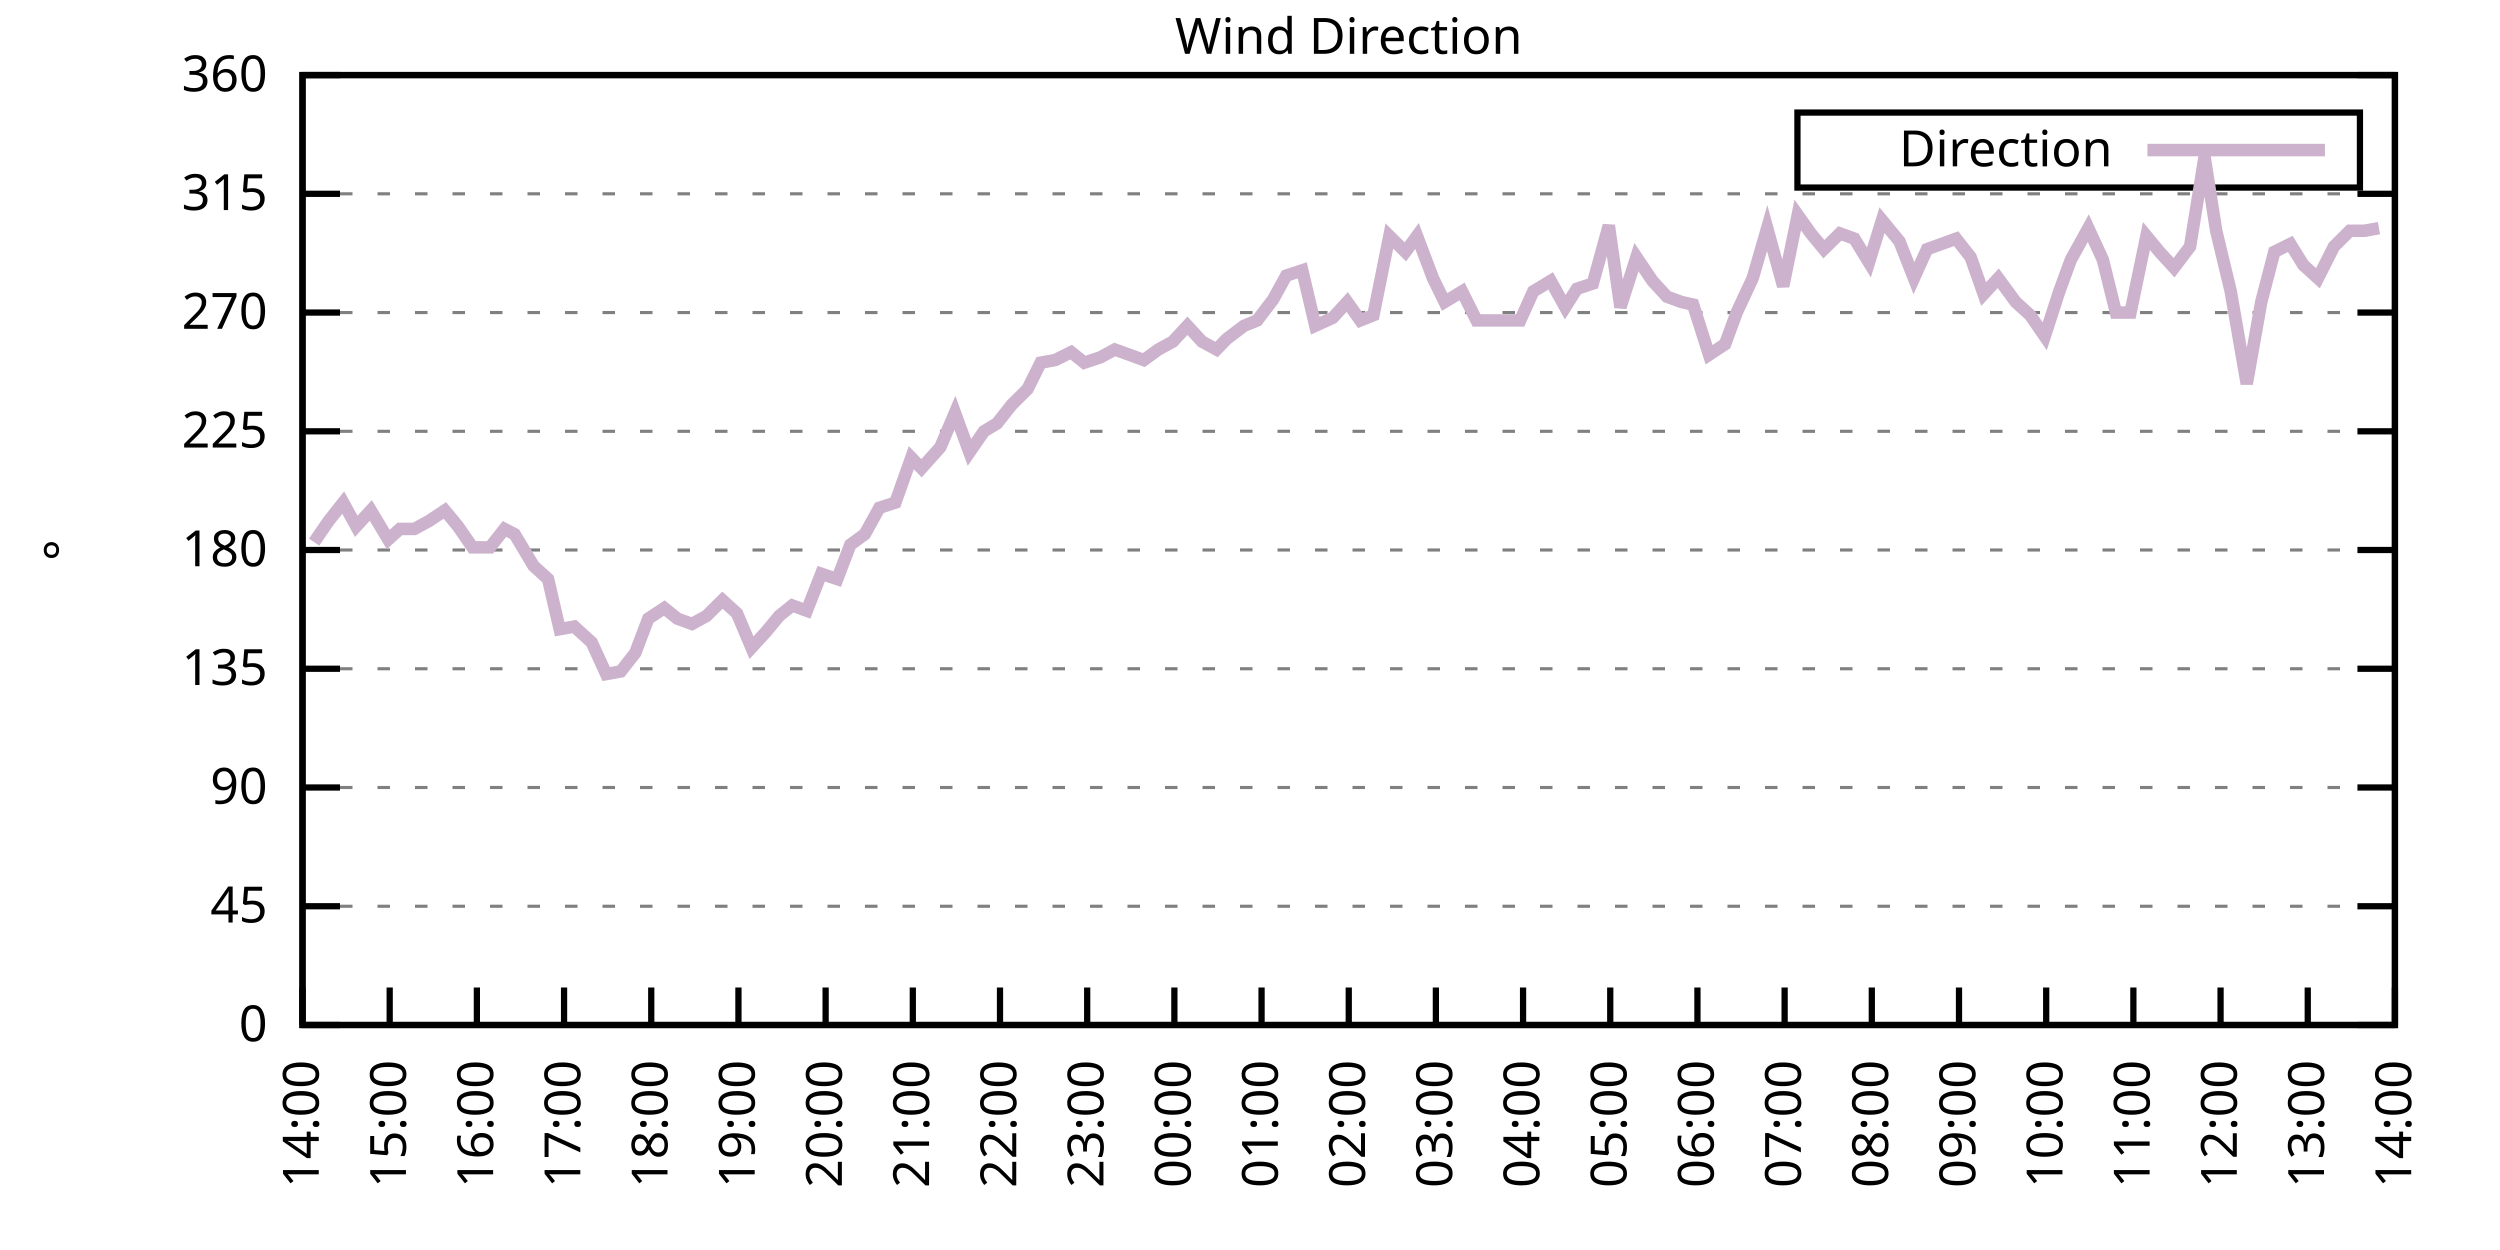
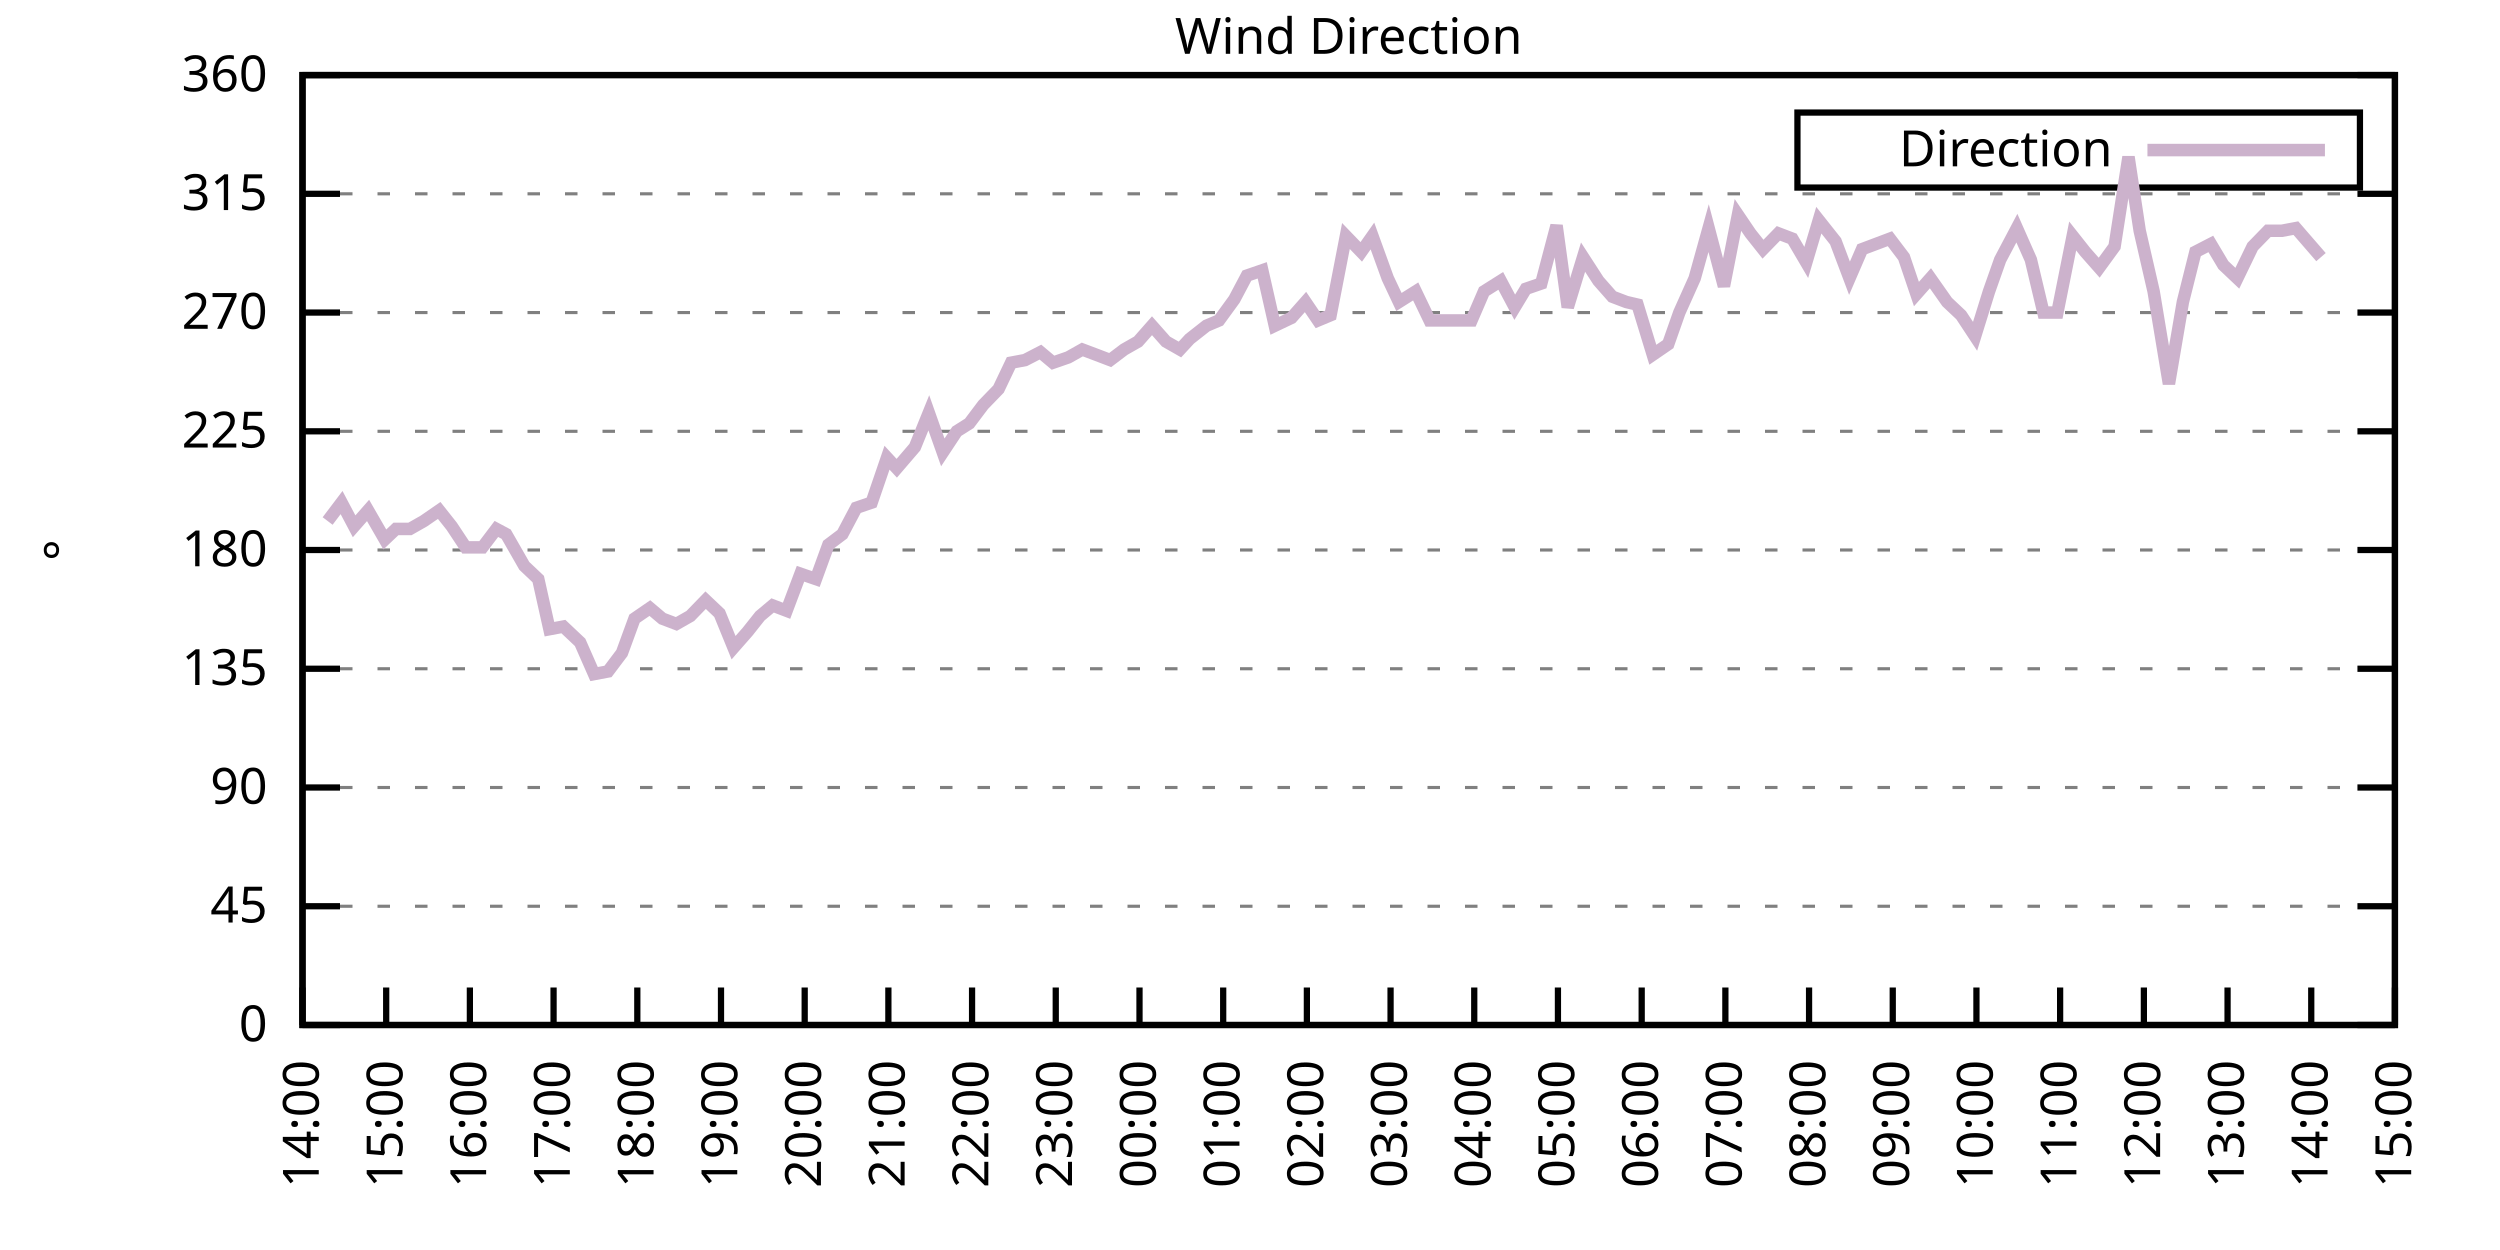
<svg xmlns="http://www.w3.org/2000/svg" xmlns:xlink="http://www.w3.org/1999/xlink" width="400" height="200" viewBox="0 0 400 200">
  <g id="gnuplot_canvas">
    <rect x="0" y="0" width="400" height="200" fill="none" />
    <defs>
      <circle id="gpDot" r="0.5" stroke-width="0.5" stroke="currentColor" />
      <path id="gpPt0" stroke-width="0.333" stroke="currentColor" d="M-1,0 h2 M0,-1 v2" />
      <path id="gpPt1" stroke-width="0.333" stroke="currentColor" d="M-1,-1 L1,1 M1,-1 L-1,1" />
      <path id="gpPt2" stroke-width="0.333" stroke="currentColor" d="M-1,0 L1,0 M0,-1 L0,1 M-1,-1 L1,1 M-1,1 L1,-1" />
      <rect id="gpPt3" stroke-width="0.333" stroke="currentColor" x="-1" y="-1" width="2" height="2" />
      <rect id="gpPt4" stroke-width="0.333" stroke="currentColor" fill="currentColor" x="-1" y="-1" width="2" height="2" />
      <circle id="gpPt5" stroke-width="0.333" stroke="currentColor" cx="0" cy="0" r="1" />
      <use xlink:href="#gpPt5" id="gpPt6" fill="currentColor" stroke="none" />
      <path id="gpPt7" stroke-width="0.333" stroke="currentColor" d="M0,-1.33 L-1.33,0.67 L1.33,0.67 z" />
      <use xlink:href="#gpPt7" id="gpPt8" fill="currentColor" stroke="none" />
      <use xlink:href="#gpPt7" id="gpPt9" stroke="currentColor" transform="rotate(180)" />
      <use xlink:href="#gpPt9" id="gpPt10" fill="currentColor" stroke="none" />
      <use xlink:href="#gpPt3" id="gpPt11" stroke="currentColor" transform="rotate(45)" />
      <use xlink:href="#gpPt11" id="gpPt12" fill="currentColor" stroke="none" />
      <path id="gpPt13" stroke-width="0.333" stroke="currentColor" d="M0,1.330 L1.265,0.411 L0.782,-1.067 L-0.782,-1.076 L-1.265,0.411 z" />
      <use xlink:href="#gpPt13" id="gpPt14" fill="currentColor" stroke="none" />
      <filter id="textbox" filterUnits="objectBoundingBox" x="0" y="0" height="1" width="1">
        <feFlood flood-color="white" flood-opacity="1" result="bgnd" />
        <feComposite in="SourceGraphic" in2="bgnd" operator="atop" />
      </filter>
      <filter id="greybox" filterUnits="objectBoundingBox" x="0" y="0" height="1" width="1">
        <feFlood flood-color="lightgrey" flood-opacity="1" result="grey" />
        <feComposite in="SourceGraphic" in2="grey" operator="atop" />
      </filter>
    </defs>
    <g fill="none" color="white" stroke="currentColor" stroke-width="1.00" stroke-linecap="butt" stroke-linejoin="miter">
</g>
    <g fill="none" color="black" stroke="currentColor" stroke-width="1.00" stroke-linecap="butt" stroke-linejoin="miter">
      <g stroke="none" shape-rendering="crispEdges">
        <polygon fill="rgb(255, 255, 255)" points="48.40,164.00 383.18,164.00 383.18,12.02 48.40,12.02 " />
      </g>
    </g>
    <g fill="none" color="black" stroke="currentColor" stroke-width="1.00" stroke-linecap="butt" stroke-linejoin="miter">
</g>
    <g fill="none" color="black" stroke="black" stroke-width="0.50" stroke-linecap="butt" stroke-linejoin="miter">
</g>
    <g fill="none" color="gray" stroke="currentColor" stroke-width="0.50" stroke-linecap="butt" stroke-linejoin="miter">
      <path stroke="gray" stroke-dasharray="2,4" class="gridline" d="M48.40,164.00 L383.19,164.00  " />
    </g>
    <g fill="none" color="gray" stroke="gray" stroke-width="1.00" stroke-linecap="butt" stroke-linejoin="miter">
</g>
    <g fill="none" color="black" stroke="currentColor" stroke-width="1.00" stroke-linecap="butt" stroke-linejoin="miter">
      <path stroke="black" d="M48.40,164.00 L54.40,164.00 M383.19,164.00 L377.19,164.00  " />
      <g transform="translate(42.80,166.60)" stroke="none" fill="black" font-family="Sans" font-size="8.00" text-anchor="end">
        <text>
          <tspan font-family="Sans"> 0</tspan>
        </text>
      </g>
    </g>
    <g fill="none" color="black" stroke="currentColor" stroke-width="1.00" stroke-linecap="butt" stroke-linejoin="miter">
</g>
    <g fill="none" color="black" stroke="black" stroke-width="0.50" stroke-linecap="butt" stroke-linejoin="miter">
</g>
    <g fill="none" color="gray" stroke="currentColor" stroke-width="0.50" stroke-linecap="butt" stroke-linejoin="miter">
      <path stroke="gray" stroke-dasharray="2,4" class="gridline" d="M48.40,145.00 L383.19,145.00  " />
    </g>
    <g fill="none" color="gray" stroke="gray" stroke-width="1.00" stroke-linecap="butt" stroke-linejoin="miter">
</g>
    <g fill="none" color="black" stroke="currentColor" stroke-width="1.00" stroke-linecap="butt" stroke-linejoin="miter">
      <path stroke="black" d="M48.40,145.00 L54.40,145.00 M383.19,145.00 L377.19,145.00  " />
      <g transform="translate(42.80,147.60)" stroke="none" fill="black" font-family="Sans" font-size="8.00" text-anchor="end">
        <text>
          <tspan font-family="Sans"> 45</tspan>
        </text>
      </g>
    </g>
    <g fill="none" color="black" stroke="currentColor" stroke-width="1.00" stroke-linecap="butt" stroke-linejoin="miter">
</g>
    <g fill="none" color="black" stroke="black" stroke-width="0.50" stroke-linecap="butt" stroke-linejoin="miter">
</g>
    <g fill="none" color="gray" stroke="currentColor" stroke-width="0.50" stroke-linecap="butt" stroke-linejoin="miter">
      <path stroke="gray" stroke-dasharray="2,4" class="gridline" d="M48.40,126.00 L383.19,126.00  " />
    </g>
    <g fill="none" color="gray" stroke="gray" stroke-width="1.00" stroke-linecap="butt" stroke-linejoin="miter">
</g>
    <g fill="none" color="black" stroke="currentColor" stroke-width="1.00" stroke-linecap="butt" stroke-linejoin="miter">
      <path stroke="black" d="M48.40,126.00 L54.40,126.00 M383.19,126.00 L377.19,126.00  " />
      <g transform="translate(42.80,128.60)" stroke="none" fill="black" font-family="Sans" font-size="8.00" text-anchor="end">
        <text>
          <tspan font-family="Sans"> 90</tspan>
        </text>
      </g>
    </g>
    <g fill="none" color="black" stroke="currentColor" stroke-width="1.00" stroke-linecap="butt" stroke-linejoin="miter">
</g>
    <g fill="none" color="black" stroke="black" stroke-width="0.50" stroke-linecap="butt" stroke-linejoin="miter">
</g>
    <g fill="none" color="gray" stroke="currentColor" stroke-width="0.50" stroke-linecap="butt" stroke-linejoin="miter">
      <path stroke="gray" stroke-dasharray="2,4" class="gridline" d="M48.40,107.00 L383.19,107.00  " />
    </g>
    <g fill="none" color="gray" stroke="gray" stroke-width="1.00" stroke-linecap="butt" stroke-linejoin="miter">
</g>
    <g fill="none" color="black" stroke="currentColor" stroke-width="1.00" stroke-linecap="butt" stroke-linejoin="miter">
      <path stroke="black" d="M48.40,107.00 L54.40,107.00 M383.19,107.00 L377.19,107.00  " />
      <g transform="translate(42.80,109.60)" stroke="none" fill="black" font-family="Sans" font-size="8.00" text-anchor="end">
        <text>
          <tspan font-family="Sans"> 135</tspan>
        </text>
      </g>
    </g>
    <g fill="none" color="black" stroke="currentColor" stroke-width="1.00" stroke-linecap="butt" stroke-linejoin="miter">
</g>
    <g fill="none" color="black" stroke="black" stroke-width="0.50" stroke-linecap="butt" stroke-linejoin="miter">
</g>
    <g fill="none" color="gray" stroke="currentColor" stroke-width="0.50" stroke-linecap="butt" stroke-linejoin="miter">
      <path stroke="gray" stroke-dasharray="2,4" class="gridline" d="M48.40,88.00 L383.19,88.00  " />
    </g>
    <g fill="none" color="gray" stroke="gray" stroke-width="1.00" stroke-linecap="butt" stroke-linejoin="miter">
</g>
    <g fill="none" color="black" stroke="currentColor" stroke-width="1.00" stroke-linecap="butt" stroke-linejoin="miter">
      <path stroke="black" d="M48.40,88.00 L54.40,88.00 M383.19,88.00 L377.19,88.00  " />
      <g transform="translate(42.80,90.60)" stroke="none" fill="black" font-family="Sans" font-size="8.00" text-anchor="end">
        <text>
          <tspan font-family="Sans"> 180</tspan>
        </text>
      </g>
    </g>
    <g fill="none" color="black" stroke="currentColor" stroke-width="1.00" stroke-linecap="butt" stroke-linejoin="miter">
</g>
    <g fill="none" color="black" stroke="black" stroke-width="0.50" stroke-linecap="butt" stroke-linejoin="miter">
</g>
    <g fill="none" color="gray" stroke="currentColor" stroke-width="0.50" stroke-linecap="butt" stroke-linejoin="miter">
      <path stroke="gray" stroke-dasharray="2,4" class="gridline" d="M48.40,69.01 L383.19,69.01  " />
    </g>
    <g fill="none" color="gray" stroke="gray" stroke-width="1.00" stroke-linecap="butt" stroke-linejoin="miter">
</g>
    <g fill="none" color="black" stroke="currentColor" stroke-width="1.00" stroke-linecap="butt" stroke-linejoin="miter">
      <path stroke="black" d="M48.40,69.01 L54.40,69.01 M383.19,69.01 L377.19,69.01  " />
      <g transform="translate(42.80,71.61)" stroke="none" fill="black" font-family="Sans" font-size="8.00" text-anchor="end">
        <text>
          <tspan font-family="Sans"> 225</tspan>
        </text>
      </g>
    </g>
    <g fill="none" color="black" stroke="currentColor" stroke-width="1.00" stroke-linecap="butt" stroke-linejoin="miter">
</g>
    <g fill="none" color="black" stroke="black" stroke-width="0.50" stroke-linecap="butt" stroke-linejoin="miter">
</g>
    <g fill="none" color="gray" stroke="currentColor" stroke-width="0.50" stroke-linecap="butt" stroke-linejoin="miter">
      <path stroke="gray" stroke-dasharray="2,4" class="gridline" d="M48.40,50.01 L383.19,50.01  " />
    </g>
    <g fill="none" color="gray" stroke="gray" stroke-width="1.00" stroke-linecap="butt" stroke-linejoin="miter">
</g>
    <g fill="none" color="black" stroke="currentColor" stroke-width="1.00" stroke-linecap="butt" stroke-linejoin="miter">
      <path stroke="black" d="M48.40,50.01 L54.40,50.01 M383.19,50.01 L377.19,50.01  " />
      <g transform="translate(42.80,52.61)" stroke="none" fill="black" font-family="Sans" font-size="8.00" text-anchor="end">
        <text>
          <tspan font-family="Sans"> 270</tspan>
        </text>
      </g>
    </g>
    <g fill="none" color="black" stroke="currentColor" stroke-width="1.00" stroke-linecap="butt" stroke-linejoin="miter">
</g>
    <g fill="none" color="black" stroke="black" stroke-width="0.50" stroke-linecap="butt" stroke-linejoin="miter">
</g>
    <g fill="none" color="gray" stroke="currentColor" stroke-width="0.50" stroke-linecap="butt" stroke-linejoin="miter">
      <path stroke="gray" stroke-dasharray="2,4" class="gridline" d="M48.40,31.01 L383.19,31.01  " />
    </g>
    <g fill="none" color="gray" stroke="gray" stroke-width="1.00" stroke-linecap="butt" stroke-linejoin="miter">
</g>
    <g fill="none" color="black" stroke="currentColor" stroke-width="1.00" stroke-linecap="butt" stroke-linejoin="miter">
      <path stroke="black" d="M48.40,31.01 L54.40,31.01 M383.19,31.01 L377.19,31.01  " />
      <g transform="translate(42.80,33.61)" stroke="none" fill="black" font-family="Sans" font-size="8.00" text-anchor="end">
        <text>
          <tspan font-family="Sans"> 315</tspan>
        </text>
      </g>
    </g>
    <g fill="none" color="black" stroke="currentColor" stroke-width="1.00" stroke-linecap="butt" stroke-linejoin="miter">
</g>
    <g fill="none" color="black" stroke="black" stroke-width="0.50" stroke-linecap="butt" stroke-linejoin="miter">
</g>
    <g fill="none" color="gray" stroke="currentColor" stroke-width="0.50" stroke-linecap="butt" stroke-linejoin="miter">
      <path stroke="gray" stroke-dasharray="2,4" class="gridline" d="M48.40,12.01 L383.19,12.01  " />
    </g>
    <g fill="none" color="gray" stroke="gray" stroke-width="1.00" stroke-linecap="butt" stroke-linejoin="miter">
</g>
    <g fill="none" color="black" stroke="currentColor" stroke-width="1.00" stroke-linecap="butt" stroke-linejoin="miter">
      <path stroke="black" d="M48.40,12.01 L54.40,12.01 M383.19,12.01 L377.19,12.01  " />
      <g transform="translate(42.80,14.61)" stroke="none" fill="black" font-family="Sans" font-size="8.00" text-anchor="end">
        <text>
          <tspan font-family="Sans"> 360</tspan>
        </text>
      </g>
    </g>
    <g fill="none" color="black" stroke="currentColor" stroke-width="1.00" stroke-linecap="butt" stroke-linejoin="miter">
      <path stroke="black" d="M48.40,164.00 L48.40,158.00  " />
      <g transform="translate(51.00,169.60) rotate(270.00)" stroke="none" fill="black" font-family="Sans" font-size="8.00" text-anchor="end">
        <text>
          <tspan font-family="Sans">14:00</tspan>
        </text>
      </g>
    </g>
    <g fill="none" color="black" stroke="currentColor" stroke-width="1.00" stroke-linecap="butt" stroke-linejoin="miter">
-       <path stroke="black" d="M62.35,164.00 L62.35,158.00  " />
-       <g transform="translate(64.95,169.60) rotate(270.00)" stroke="none" fill="black" font-family="Sans" font-size="8.00" text-anchor="end">
+       <path stroke="black" d="M61.79,164.00 L61.79,158.00  " />
+       <g transform="translate(64.39,169.60) rotate(270.00)" stroke="none" fill="black" font-family="Sans" font-size="8.00" text-anchor="end">
        <text>
          <tspan font-family="Sans">15:00</tspan>
        </text>
      </g>
    </g>
    <g fill="none" color="black" stroke="currentColor" stroke-width="1.00" stroke-linecap="butt" stroke-linejoin="miter">
-       <path stroke="black" d="M76.30,164.00 L76.30,158.00  " />
-       <g transform="translate(78.90,169.60) rotate(270.00)" stroke="none" fill="black" font-family="Sans" font-size="8.00" text-anchor="end">
+       <path stroke="black" d="M75.18,164.00 L75.18,158.00  " />
+       <g transform="translate(77.78,169.60) rotate(270.00)" stroke="none" fill="black" font-family="Sans" font-size="8.00" text-anchor="end">
        <text>
          <tspan font-family="Sans">16:00</tspan>
        </text>
      </g>
    </g>
    <g fill="none" color="black" stroke="currentColor" stroke-width="1.00" stroke-linecap="butt" stroke-linejoin="miter">
-       <path stroke="black" d="M90.25,164.00 L90.25,158.00  " />
-       <g transform="translate(92.85,169.60) rotate(270.00)" stroke="none" fill="black" font-family="Sans" font-size="8.00" text-anchor="end">
+       <path stroke="black" d="M88.57,164.00 L88.57,158.00  " />
+       <g transform="translate(91.17,169.60) rotate(270.00)" stroke="none" fill="black" font-family="Sans" font-size="8.00" text-anchor="end">
        <text>
          <tspan font-family="Sans">17:00</tspan>
        </text>
      </g>
    </g>
    <g fill="none" color="black" stroke="currentColor" stroke-width="1.00" stroke-linecap="butt" stroke-linejoin="miter">
-       <path stroke="black" d="M104.20,164.00 L104.20,158.00  " />
-       <g transform="translate(106.80,169.60) rotate(270.00)" stroke="none" fill="black" font-family="Sans" font-size="8.00" text-anchor="end">
+       <path stroke="black" d="M101.97,164.00 L101.97,158.00  " />
+       <g transform="translate(104.57,169.60) rotate(270.00)" stroke="none" fill="black" font-family="Sans" font-size="8.00" text-anchor="end">
        <text>
          <tspan font-family="Sans">18:00</tspan>
        </text>
      </g>
    </g>
    <g fill="none" color="black" stroke="currentColor" stroke-width="1.00" stroke-linecap="butt" stroke-linejoin="miter">
-       <path stroke="black" d="M118.15,164.00 L118.15,158.00  " />
-       <g transform="translate(120.75,169.60) rotate(270.00)" stroke="none" fill="black" font-family="Sans" font-size="8.00" text-anchor="end">
+       <path stroke="black" d="M115.36,164.00 L115.36,158.00  " />
+       <g transform="translate(117.96,169.60) rotate(270.00)" stroke="none" fill="black" font-family="Sans" font-size="8.00" text-anchor="end">
        <text>
          <tspan font-family="Sans">19:00</tspan>
        </text>
      </g>
    </g>
    <g fill="none" color="black" stroke="currentColor" stroke-width="1.00" stroke-linecap="butt" stroke-linejoin="miter">
-       <path stroke="black" d="M132.10,164.00 L132.10,158.00  " />
-       <g transform="translate(134.70,169.60) rotate(270.00)" stroke="none" fill="black" font-family="Sans" font-size="8.00" text-anchor="end">
+       <path stroke="black" d="M128.75,164.00 L128.75,158.00  " />
+       <g transform="translate(131.35,169.60) rotate(270.00)" stroke="none" fill="black" font-family="Sans" font-size="8.00" text-anchor="end">
        <text>
          <tspan font-family="Sans">20:00</tspan>
        </text>
      </g>
    </g>
    <g fill="none" color="black" stroke="currentColor" stroke-width="1.00" stroke-linecap="butt" stroke-linejoin="miter">
-       <path stroke="black" d="M146.05,164.00 L146.05,158.00  " />
-       <g transform="translate(148.65,169.60) rotate(270.00)" stroke="none" fill="black" font-family="Sans" font-size="8.00" text-anchor="end">
+       <path stroke="black" d="M142.14,164.00 L142.14,158.00  " />
+       <g transform="translate(144.74,169.60) rotate(270.00)" stroke="none" fill="black" font-family="Sans" font-size="8.00" text-anchor="end">
        <text>
          <tspan font-family="Sans">21:00</tspan>
        </text>
      </g>
    </g>
    <g fill="none" color="black" stroke="currentColor" stroke-width="1.00" stroke-linecap="butt" stroke-linejoin="miter">
-       <path stroke="black" d="M160.00,164.00 L160.00,158.00  " />
-       <g transform="translate(162.60,169.60) rotate(270.00)" stroke="none" fill="black" font-family="Sans" font-size="8.00" text-anchor="end">
+       <path stroke="black" d="M155.53,164.00 L155.53,158.00  " />
+       <g transform="translate(158.13,169.60) rotate(270.00)" stroke="none" fill="black" font-family="Sans" font-size="8.00" text-anchor="end">
        <text>
          <tspan font-family="Sans">22:00</tspan>
        </text>
      </g>
    </g>
    <g fill="none" color="black" stroke="currentColor" stroke-width="1.00" stroke-linecap="butt" stroke-linejoin="miter">
-       <path stroke="black" d="M173.95,164.00 L173.95,158.00  " />
-       <g transform="translate(176.55,169.60) rotate(270.00)" stroke="none" fill="black" font-family="Sans" font-size="8.00" text-anchor="end">
+       <path stroke="black" d="M168.92,164.00 L168.92,158.00  " />
+       <g transform="translate(171.52,169.60) rotate(270.00)" stroke="none" fill="black" font-family="Sans" font-size="8.00" text-anchor="end">
        <text>
          <tspan font-family="Sans">23:00</tspan>
        </text>
      </g>
    </g>
    <g fill="none" color="black" stroke="currentColor" stroke-width="1.00" stroke-linecap="butt" stroke-linejoin="miter">
-       <path stroke="black" d="M187.90,164.00 L187.90,158.00  " />
-       <g transform="translate(190.50,169.60) rotate(270.00)" stroke="none" fill="black" font-family="Sans" font-size="8.00" text-anchor="end">
+       <path stroke="black" d="M182.32,164.00 L182.32,158.00  " />
+       <g transform="translate(184.92,169.60) rotate(270.00)" stroke="none" fill="black" font-family="Sans" font-size="8.00" text-anchor="end">
        <text>
          <tspan font-family="Sans">00:00</tspan>
        </text>
      </g>
    </g>
    <g fill="none" color="black" stroke="currentColor" stroke-width="1.00" stroke-linecap="butt" stroke-linejoin="miter">
-       <path stroke="black" d="M201.85,164.00 L201.85,158.00  " />
-       <g transform="translate(204.45,169.60) rotate(270.00)" stroke="none" fill="black" font-family="Sans" font-size="8.00" text-anchor="end">
+       <path stroke="black" d="M195.71,164.00 L195.71,158.00  " />
+       <g transform="translate(198.31,169.60) rotate(270.00)" stroke="none" fill="black" font-family="Sans" font-size="8.00" text-anchor="end">
        <text>
          <tspan font-family="Sans">01:00</tspan>
        </text>
      </g>
    </g>
    <g fill="none" color="black" stroke="currentColor" stroke-width="1.00" stroke-linecap="butt" stroke-linejoin="miter">
-       <path stroke="black" d="M215.80,164.00 L215.80,158.00  " />
-       <g transform="translate(218.40,169.60) rotate(270.00)" stroke="none" fill="black" font-family="Sans" font-size="8.00" text-anchor="end">
+       <path stroke="black" d="M209.10,164.00 L209.10,158.00  " />
+       <g transform="translate(211.70,169.60) rotate(270.00)" stroke="none" fill="black" font-family="Sans" font-size="8.00" text-anchor="end">
        <text>
          <tspan font-family="Sans">02:00</tspan>
        </text>
      </g>
    </g>
    <g fill="none" color="black" stroke="currentColor" stroke-width="1.00" stroke-linecap="butt" stroke-linejoin="miter">
-       <path stroke="black" d="M229.74,164.00 L229.74,158.00  " />
-       <g transform="translate(232.34,169.60) rotate(270.00)" stroke="none" fill="black" font-family="Sans" font-size="8.00" text-anchor="end">
+       <path stroke="black" d="M222.49,164.00 L222.49,158.00  " />
+       <g transform="translate(225.09,169.60) rotate(270.00)" stroke="none" fill="black" font-family="Sans" font-size="8.00" text-anchor="end">
        <text>
          <tspan font-family="Sans">03:00</tspan>
        </text>
      </g>
    </g>
    <g fill="none" color="black" stroke="currentColor" stroke-width="1.00" stroke-linecap="butt" stroke-linejoin="miter">
-       <path stroke="black" d="M243.69,164.00 L243.69,158.00  " />
-       <g transform="translate(246.29,169.60) rotate(270.00)" stroke="none" fill="black" font-family="Sans" font-size="8.00" text-anchor="end">
+       <path stroke="black" d="M235.88,164.00 L235.88,158.00  " />
+       <g transform="translate(238.48,169.60) rotate(270.00)" stroke="none" fill="black" font-family="Sans" font-size="8.00" text-anchor="end">
        <text>
          <tspan font-family="Sans">04:00</tspan>
        </text>
      </g>
    </g>
    <g fill="none" color="black" stroke="currentColor" stroke-width="1.00" stroke-linecap="butt" stroke-linejoin="miter">
-       <path stroke="black" d="M257.64,164.00 L257.64,158.00  " />
-       <g transform="translate(260.24,169.60) rotate(270.00)" stroke="none" fill="black" font-family="Sans" font-size="8.00" text-anchor="end">
+       <path stroke="black" d="M249.27,164.00 L249.27,158.00  " />
+       <g transform="translate(251.87,169.60) rotate(270.00)" stroke="none" fill="black" font-family="Sans" font-size="8.00" text-anchor="end">
        <text>
          <tspan font-family="Sans">05:00</tspan>
        </text>
      </g>
    </g>
    <g fill="none" color="black" stroke="currentColor" stroke-width="1.00" stroke-linecap="butt" stroke-linejoin="miter">
-       <path stroke="black" d="M271.59,164.00 L271.59,158.00  " />
-       <g transform="translate(274.19,169.60) rotate(270.00)" stroke="none" fill="black" font-family="Sans" font-size="8.00" text-anchor="end">
+       <path stroke="black" d="M262.67,164.00 L262.67,158.00  " />
+       <g transform="translate(265.27,169.60) rotate(270.00)" stroke="none" fill="black" font-family="Sans" font-size="8.00" text-anchor="end">
        <text>
          <tspan font-family="Sans">06:00</tspan>
        </text>
      </g>
    </g>
    <g fill="none" color="black" stroke="currentColor" stroke-width="1.00" stroke-linecap="butt" stroke-linejoin="miter">
-       <path stroke="black" d="M285.54,164.00 L285.54,158.00  " />
-       <g transform="translate(288.14,169.60) rotate(270.00)" stroke="none" fill="black" font-family="Sans" font-size="8.00" text-anchor="end">
+       <path stroke="black" d="M276.06,164.00 L276.06,158.00  " />
+       <g transform="translate(278.66,169.60) rotate(270.00)" stroke="none" fill="black" font-family="Sans" font-size="8.00" text-anchor="end">
        <text>
          <tspan font-family="Sans">07:00</tspan>
        </text>
      </g>
    </g>
    <g fill="none" color="black" stroke="currentColor" stroke-width="1.00" stroke-linecap="butt" stroke-linejoin="miter">
-       <path stroke="black" d="M299.49,164.00 L299.49,158.00  " />
-       <g transform="translate(302.09,169.60) rotate(270.00)" stroke="none" fill="black" font-family="Sans" font-size="8.00" text-anchor="end">
+       <path stroke="black" d="M289.45,164.00 L289.45,158.00  " />
+       <g transform="translate(292.05,169.60) rotate(270.00)" stroke="none" fill="black" font-family="Sans" font-size="8.00" text-anchor="end">
        <text>
          <tspan font-family="Sans">08:00</tspan>
        </text>
      </g>
    </g>
    <g fill="none" color="black" stroke="currentColor" stroke-width="1.00" stroke-linecap="butt" stroke-linejoin="miter">
-       <path stroke="black" d="M313.44,164.00 L313.44,158.00  " />
-       <g transform="translate(316.04,169.60) rotate(270.00)" stroke="none" fill="black" font-family="Sans" font-size="8.00" text-anchor="end">
+       <path stroke="black" d="M302.84,164.00 L302.84,158.00  " />
+       <g transform="translate(305.44,169.60) rotate(270.00)" stroke="none" fill="black" font-family="Sans" font-size="8.00" text-anchor="end">
        <text>
          <tspan font-family="Sans">09:00</tspan>
        </text>
      </g>
    </g>
    <g fill="none" color="black" stroke="currentColor" stroke-width="1.00" stroke-linecap="butt" stroke-linejoin="miter">
-       <path stroke="black" d="M327.39,164.00 L327.39,158.00  " />
-       <g transform="translate(329.99,169.60) rotate(270.00)" stroke="none" fill="black" font-family="Sans" font-size="8.00" text-anchor="end">
+       <path stroke="black" d="M316.23,164.00 L316.23,158.00  " />
+       <g transform="translate(318.83,169.60) rotate(270.00)" stroke="none" fill="black" font-family="Sans" font-size="8.00" text-anchor="end">
        <text>
          <tspan font-family="Sans">10:00</tspan>
        </text>
      </g>
    </g>
    <g fill="none" color="black" stroke="currentColor" stroke-width="1.00" stroke-linecap="butt" stroke-linejoin="miter">
-       <path stroke="black" d="M341.34,164.00 L341.34,158.00  " />
-       <g transform="translate(343.94,169.60) rotate(270.00)" stroke="none" fill="black" font-family="Sans" font-size="8.00" text-anchor="end">
+       <path stroke="black" d="M329.62,164.00 L329.62,158.00  " />
+       <g transform="translate(332.22,169.60) rotate(270.00)" stroke="none" fill="black" font-family="Sans" font-size="8.00" text-anchor="end">
        <text>
          <tspan font-family="Sans">11:00</tspan>
        </text>
      </g>
    </g>
    <g fill="none" color="black" stroke="currentColor" stroke-width="1.00" stroke-linecap="butt" stroke-linejoin="miter">
-       <path stroke="black" d="M355.29,164.00 L355.29,158.00  " />
-       <g transform="translate(357.89,169.60) rotate(270.00)" stroke="none" fill="black" font-family="Sans" font-size="8.00" text-anchor="end">
+       <path stroke="black" d="M343.02,164.00 L343.02,158.00  " />
+       <g transform="translate(345.62,169.60) rotate(270.00)" stroke="none" fill="black" font-family="Sans" font-size="8.00" text-anchor="end">
        <text>
          <tspan font-family="Sans">12:00</tspan>
        </text>
      </g>
    </g>
    <g fill="none" color="black" stroke="currentColor" stroke-width="1.00" stroke-linecap="butt" stroke-linejoin="miter">
-       <path stroke="black" d="M369.24,164.00 L369.24,158.00  " />
-       <g transform="translate(371.84,169.60) rotate(270.00)" stroke="none" fill="black" font-family="Sans" font-size="8.00" text-anchor="end">
+       <path stroke="black" d="M356.41,164.00 L356.41,158.00  " />
+       <g transform="translate(359.01,169.60) rotate(270.00)" stroke="none" fill="black" font-family="Sans" font-size="8.00" text-anchor="end">
        <text>
          <tspan font-family="Sans">13:00</tspan>
+         </text>
+       </g>
+     </g>
+     <g fill="none" color="black" stroke="currentColor" stroke-width="1.00" stroke-linecap="butt" stroke-linejoin="miter">
+       <path stroke="black" d="M369.80,164.00 L369.80,158.00  " />
+       <g transform="translate(372.40,169.60) rotate(270.00)" stroke="none" fill="black" font-family="Sans" font-size="8.00" text-anchor="end">
+         <text>
+           <tspan font-family="Sans">14:00</tspan>
        </text>
      </g>
    </g>
    <g fill="none" color="black" stroke="currentColor" stroke-width="1.00" stroke-linecap="butt" stroke-linejoin="miter">
      <path stroke="black" d="M383.19,164.00 L383.19,158.00  " />
      <g transform="translate(385.79,169.60) rotate(270.00)" stroke="none" fill="black" font-family="Sans" font-size="8.00" text-anchor="end">
        <text>
-           <tspan font-family="Sans">14:00</tspan>
+           <tspan font-family="Sans">15:00</tspan>
        </text>
      </g>
    </g>
    <g fill="none" color="black" stroke="currentColor" stroke-width="1.00" stroke-linecap="butt" stroke-linejoin="miter">
</g>
    <g fill="none" color="black" stroke="currentColor" stroke-width="1.00" stroke-linecap="butt" stroke-linejoin="miter">
      <path stroke="black" d="M48.40,12.01 L48.40,164.00 L383.19,164.00 L383.19,12.01 L48.40,12.01 Z  " />
    </g>
    <g fill="none" color="black" stroke="currentColor" stroke-width="1.00" stroke-linecap="butt" stroke-linejoin="miter">
</g>
    <g fill="none" color="black" stroke="currentColor" stroke-width="1.00" stroke-linecap="butt" stroke-linejoin="miter">
      <path stroke="black" d="M287.59,30.01 L287.59,18.01 L377.59,18.01 L377.59,30.01 L287.59,30.01 Z  " />
    </g>
    <g id="Wind_direction_plot_1">
      <g fill="none" color="white" stroke="black" stroke-width="2.00" stroke-linecap="butt" stroke-linejoin="miter">
</g>
      <g fill="none" color="black" stroke="currentColor" stroke-width="2.00" stroke-linecap="butt" stroke-linejoin="miter">
        <g transform="translate(337.99,26.61)" stroke="none" fill="black" font-family="Sans" font-size="8.00" text-anchor="end">
          <text>
            <tspan font-family="Sans">Direction</tspan>
          </text>
        </g>
      </g>
      <g fill="none" color="black" stroke="currentColor" stroke-width="2.00" stroke-linecap="butt" stroke-linejoin="miter">
-         <path stroke="rgb(204, 178, 204)" d="M343.59,24.01 L371.99,24.01 M50.26,86.74 L52.58,83.36 L54.91,80.41 L57.00,84.21 L59.33,81.67 L62.12,86.32   L63.98,84.63 L66.30,84.63 L68.63,83.36 L71.18,81.67 L73.28,84.21 L75.60,87.58 L78.39,87.58 L80.72,84.63   L82.34,85.47 L85.37,90.54 L87.69,92.65 L89.55,100.67 L91.88,100.25 L94.67,102.78 L96.99,107.85 L99.32,107.43   L101.64,104.47 L103.73,98.98 L106.29,97.29 L108.38,98.98 L110.71,99.83 L113.03,98.56 L115.59,96.03 L117.92,98.14   L120.24,103.63 L122.57,101.09 L124.66,98.56 L126.75,96.87 L129.08,97.72 L131.40,91.80 L133.96,92.65 L136.05,87.16   L138.37,85.47 L140.70,81.25 L143.26,80.41 L145.81,73.23 L147.44,74.92 L150.46,71.54 L152.79,66.05 L155.11,72.38   L157.44,69.01 L159.53,67.74 L161.86,64.78 L164.41,62.25 L166.51,58.03 L168.83,57.61 L171.39,56.34 L173.48,58.03   L176.04,57.18 L178.36,55.92 L180.69,56.76 L183.01,57.61 L185.34,55.92 L187.66,54.65 L189.99,52.12 L192.31,54.65   L194.64,55.92 L196.27,54.23 L199.06,52.12 L201.15,51.27 L203.71,47.90 L205.80,44.10 L208.36,43.25 L210.45,52.12   L213.24,50.85 L215.56,48.32 L217.65,51.27 L219.75,50.43 L222.30,37.76 L224.86,40.30 L226.72,37.76 L229.28,44.52   L231.14,48.32 L233.93,46.63 L236.25,51.27 L238.35,51.27 L241.14,51.27 L243.23,51.27 L245.32,46.63 L248.11,44.94   L250.44,49.16 L252.30,46.21 L254.85,45.36 L257.41,36.08 L259.27,49.16 L261.83,41.14 L264.39,44.94 L266.71,47.47   L269.04,48.32 L270.90,48.74 L273.45,56.76 L276.01,55.07 L277.87,50.01 L280.43,44.52 L282.75,36.50 L285.31,45.79   L287.64,34.39 L289.73,37.34 L291.82,39.87 L294.38,37.34 L296.70,38.19 L299.03,41.99 L301.12,35.23 L303.91,38.61   L306.23,44.52 L308.33,39.87 L310.65,39.03 L312.98,38.19 L315.30,41.14 L317.39,47.05 L319.72,44.52 L322.51,48.32   L324.83,50.43 L327.16,53.81 L329.48,46.63 L331.34,41.56 L334.13,36.50 L336.46,41.56 L338.55,50.01 L340.88,50.01   L343.43,37.76 L345.53,40.30 L347.85,42.83 L350.41,39.45 L352.73,25.10 L354.59,36.92 L356.92,46.63 L359.48,61.41   L361.80,48.32 L363.89,40.30 L366.45,39.03 L368.54,42.41 L370.87,44.52 L373.43,39.45 L375.98,36.92 L378.31,36.92   L380.63,36.50  " />
+         <path stroke="rgb(204, 178, 204)" d="M343.59,24.01 L371.99,24.01 M52.42,83.36 L54.65,80.41 L56.66,84.21 L58.89,81.67 L61.57,86.32 L63.35,84.63   L65.59,84.63 L67.82,83.36 L70.27,81.67 L72.28,84.21 L74.51,87.58 L77.19,87.58 L79.42,84.63 L80.99,85.47   L83.89,90.54 L86.12,92.65 L87.91,100.67 L90.14,100.25 L92.82,102.78 L95.05,107.85 L97.28,107.43 L99.51,104.47   L101.52,98.98 L103.98,97.29 L105.98,98.98 L108.22,99.83 L110.45,98.56 L112.90,96.03 L115.13,98.14 L117.37,103.63   L119.60,101.09 L121.61,98.56 L123.62,96.87 L125.85,97.72 L128.08,91.80 L130.54,92.65 L132.54,87.16 L134.78,85.47   L137.01,81.25 L139.46,80.41 L141.92,73.23 L143.48,74.92 L146.38,71.54 L148.61,66.05 L150.85,72.38 L153.08,69.01   L155.09,67.74 L157.32,64.78 L159.77,62.25 L161.78,58.03 L164.01,57.61 L166.47,56.34 L168.48,58.03 L170.93,57.18   L173.17,55.92 L175.40,56.76 L177.63,57.61 L179.86,55.92 L182.09,54.65 L184.32,52.12 L186.56,54.65 L188.79,55.92   L190.35,54.23 L193.03,52.12 L195.04,51.27 L197.49,47.90 L199.50,44.10 L201.96,43.25 L203.97,52.12 L206.64,50.85   L208.88,48.32 L210.88,51.27 L212.89,50.43 L215.35,37.76 L217.80,40.30 L219.59,37.76 L222.04,44.52 L223.83,48.32   L226.51,46.63 L228.74,51.27 L230.75,51.27 L233.43,51.27 L235.44,51.27 L237.44,46.63 L240.12,44.94 L242.36,49.16   L244.14,46.21 L246.60,45.36 L249.05,36.08 L250.84,49.16 L253.29,41.14 L255.75,44.94 L257.98,47.47 L260.21,48.32   L262.00,48.74 L264.45,56.76 L266.91,55.07 L268.69,50.01 L271.15,44.52 L273.38,36.50 L275.83,45.79 L278.07,34.39   L280.07,37.34 L282.08,39.87 L284.54,37.34 L286.77,38.19 L289.00,41.99 L291.01,35.23 L293.69,38.61 L295.92,44.52   L297.93,39.87 L300.16,39.03 L302.39,38.19 L304.63,41.14 L306.63,47.05 L308.87,44.52 L311.54,48.32 L313.78,50.43   L316.01,53.81 L318.24,46.63 L320.03,41.56 L322.70,36.50 L324.94,41.56 L326.95,50.01 L329.18,50.01 L331.63,37.76   L333.64,40.30 L335.87,42.83 L338.33,39.45 L340.56,25.10 L342.35,36.92 L344.58,46.63 L347.03,61.41 L349.26,48.32   L351.27,40.30 L353.73,39.03 L355.74,42.41 L357.97,44.52 L360.42,39.45 L362.88,36.92 L365.11,36.92 L367.34,36.50   L371.36,41.14  " />
      </g>
    </g>
    <g fill="none" color="black" stroke="currentColor" stroke-width="2.00" stroke-linecap="butt" stroke-linejoin="miter">
</g>
    <g fill="none" color="black" stroke="black" stroke-width="1.00" stroke-linecap="butt" stroke-linejoin="miter">
</g>
    <g fill="none" color="black" stroke="currentColor" stroke-width="1.00" stroke-linecap="butt" stroke-linejoin="miter">
      <path stroke="black" d="M48.40,12.01 L48.40,164.00 L383.19,164.00 L383.19,12.01 L48.40,12.01 Z  " />
      <g transform="translate(12.80,88.01) rotate(270.00)" stroke="none" fill="black" font-family="Sans" font-size="8.00" text-anchor="middle">
        <text>
          <tspan font-family="Sans">°</tspan>
        </text>
      </g>
    </g>
    <g fill="none" color="black" stroke="currentColor" stroke-width="1.00" stroke-linecap="butt" stroke-linejoin="miter">
</g>
    <g fill="none" color="black" stroke="currentColor" stroke-width="1.00" stroke-linecap="butt" stroke-linejoin="miter">
      <g transform="translate(215.79,8.61)" stroke="none" fill="black" font-family="Sans" font-size="8.00" text-anchor="middle">
        <text>
          <tspan font-family="Sans">Wind Direction</tspan>
        </text>
      </g>
    </g>
    <g fill="none" color="black" stroke="currentColor" stroke-width="1.00" stroke-linecap="butt" stroke-linejoin="miter">
</g>
  </g>
</svg>
